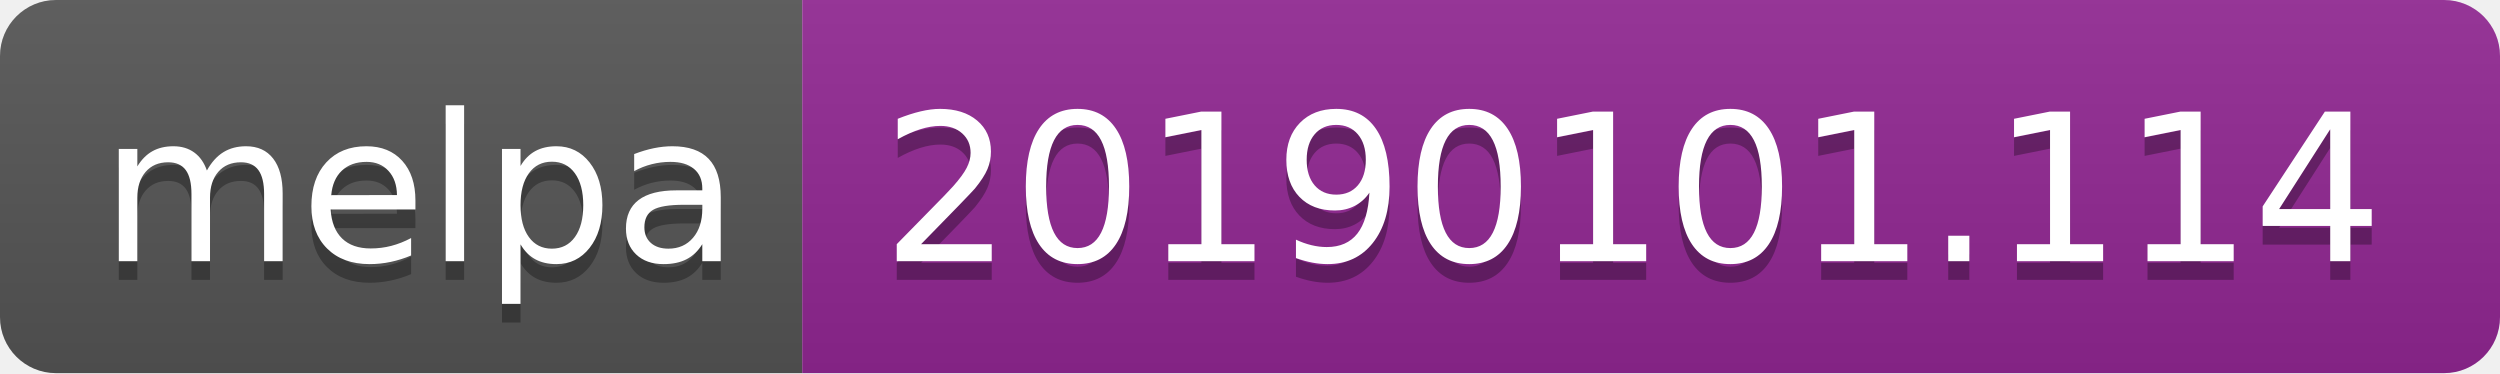
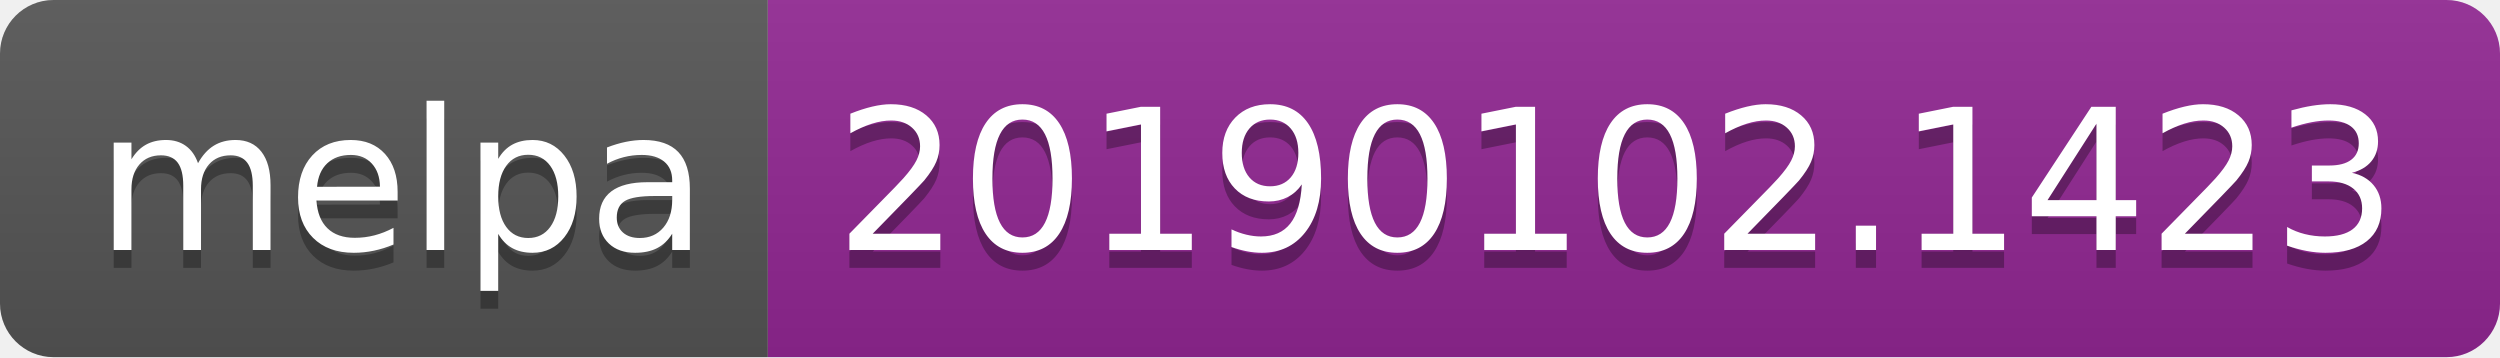
- <svg xmlns="http://www.w3.org/2000/svg" width="134" height="20">
+ <svg xmlns="http://www.w3.org/2000/svg" width="140" height="20">
  <linearGradient id="b" x2="0" y2="100%">
    <stop offset="0" stop-color="#bbb" stop-opacity=".1" />
    <stop offset="1" stop-opacity=".1" />
  </linearGradient>
  <clipPath id="a">
-     <rect width="134" height="20" rx="3" fill="#fff" />
+     <rect width="140" height="20" rx="3" fill="#fff" />
  </clipPath>
  <g clip-path="url(#a)">
    <path fill="#555" d="M0 0h43v20H0z" />
-     <path fill="#922793" d="M43 0h91v20H43z" />
-     <path fill="url(#b)" d="M0 0h134v20H0z" />
+     <path fill="#922793" d="M43 0h97v20H43z" />
+     <path fill="url(#b)" d="M0 0h140v20H0z" />
  </g>
  <g fill="#fff" text-anchor="middle" font-family="DejaVu Sans,Verdana,Geneva,sans-serif" font-size="110">
    <text x="225" y="150" fill="#010101" fill-opacity=".3" transform="scale(.1)" textLength="330">melpa</text>
    <text x="225" y="140" transform="scale(.1)" textLength="330">melpa</text>
-     <text x="875" y="150" fill="#010101" fill-opacity=".3" transform="scale(.1)" textLength="810">20190101.114</text>
-     <text x="875" y="140" transform="scale(.1)" textLength="810">20190101.114</text>
+     <text x="905" y="150" fill="#010101" fill-opacity=".3" transform="scale(.1)" textLength="870">20190102.1423</text>
+     <text x="905" y="140" transform="scale(.1)" textLength="870">20190102.1423</text>
  </g>
</svg>
